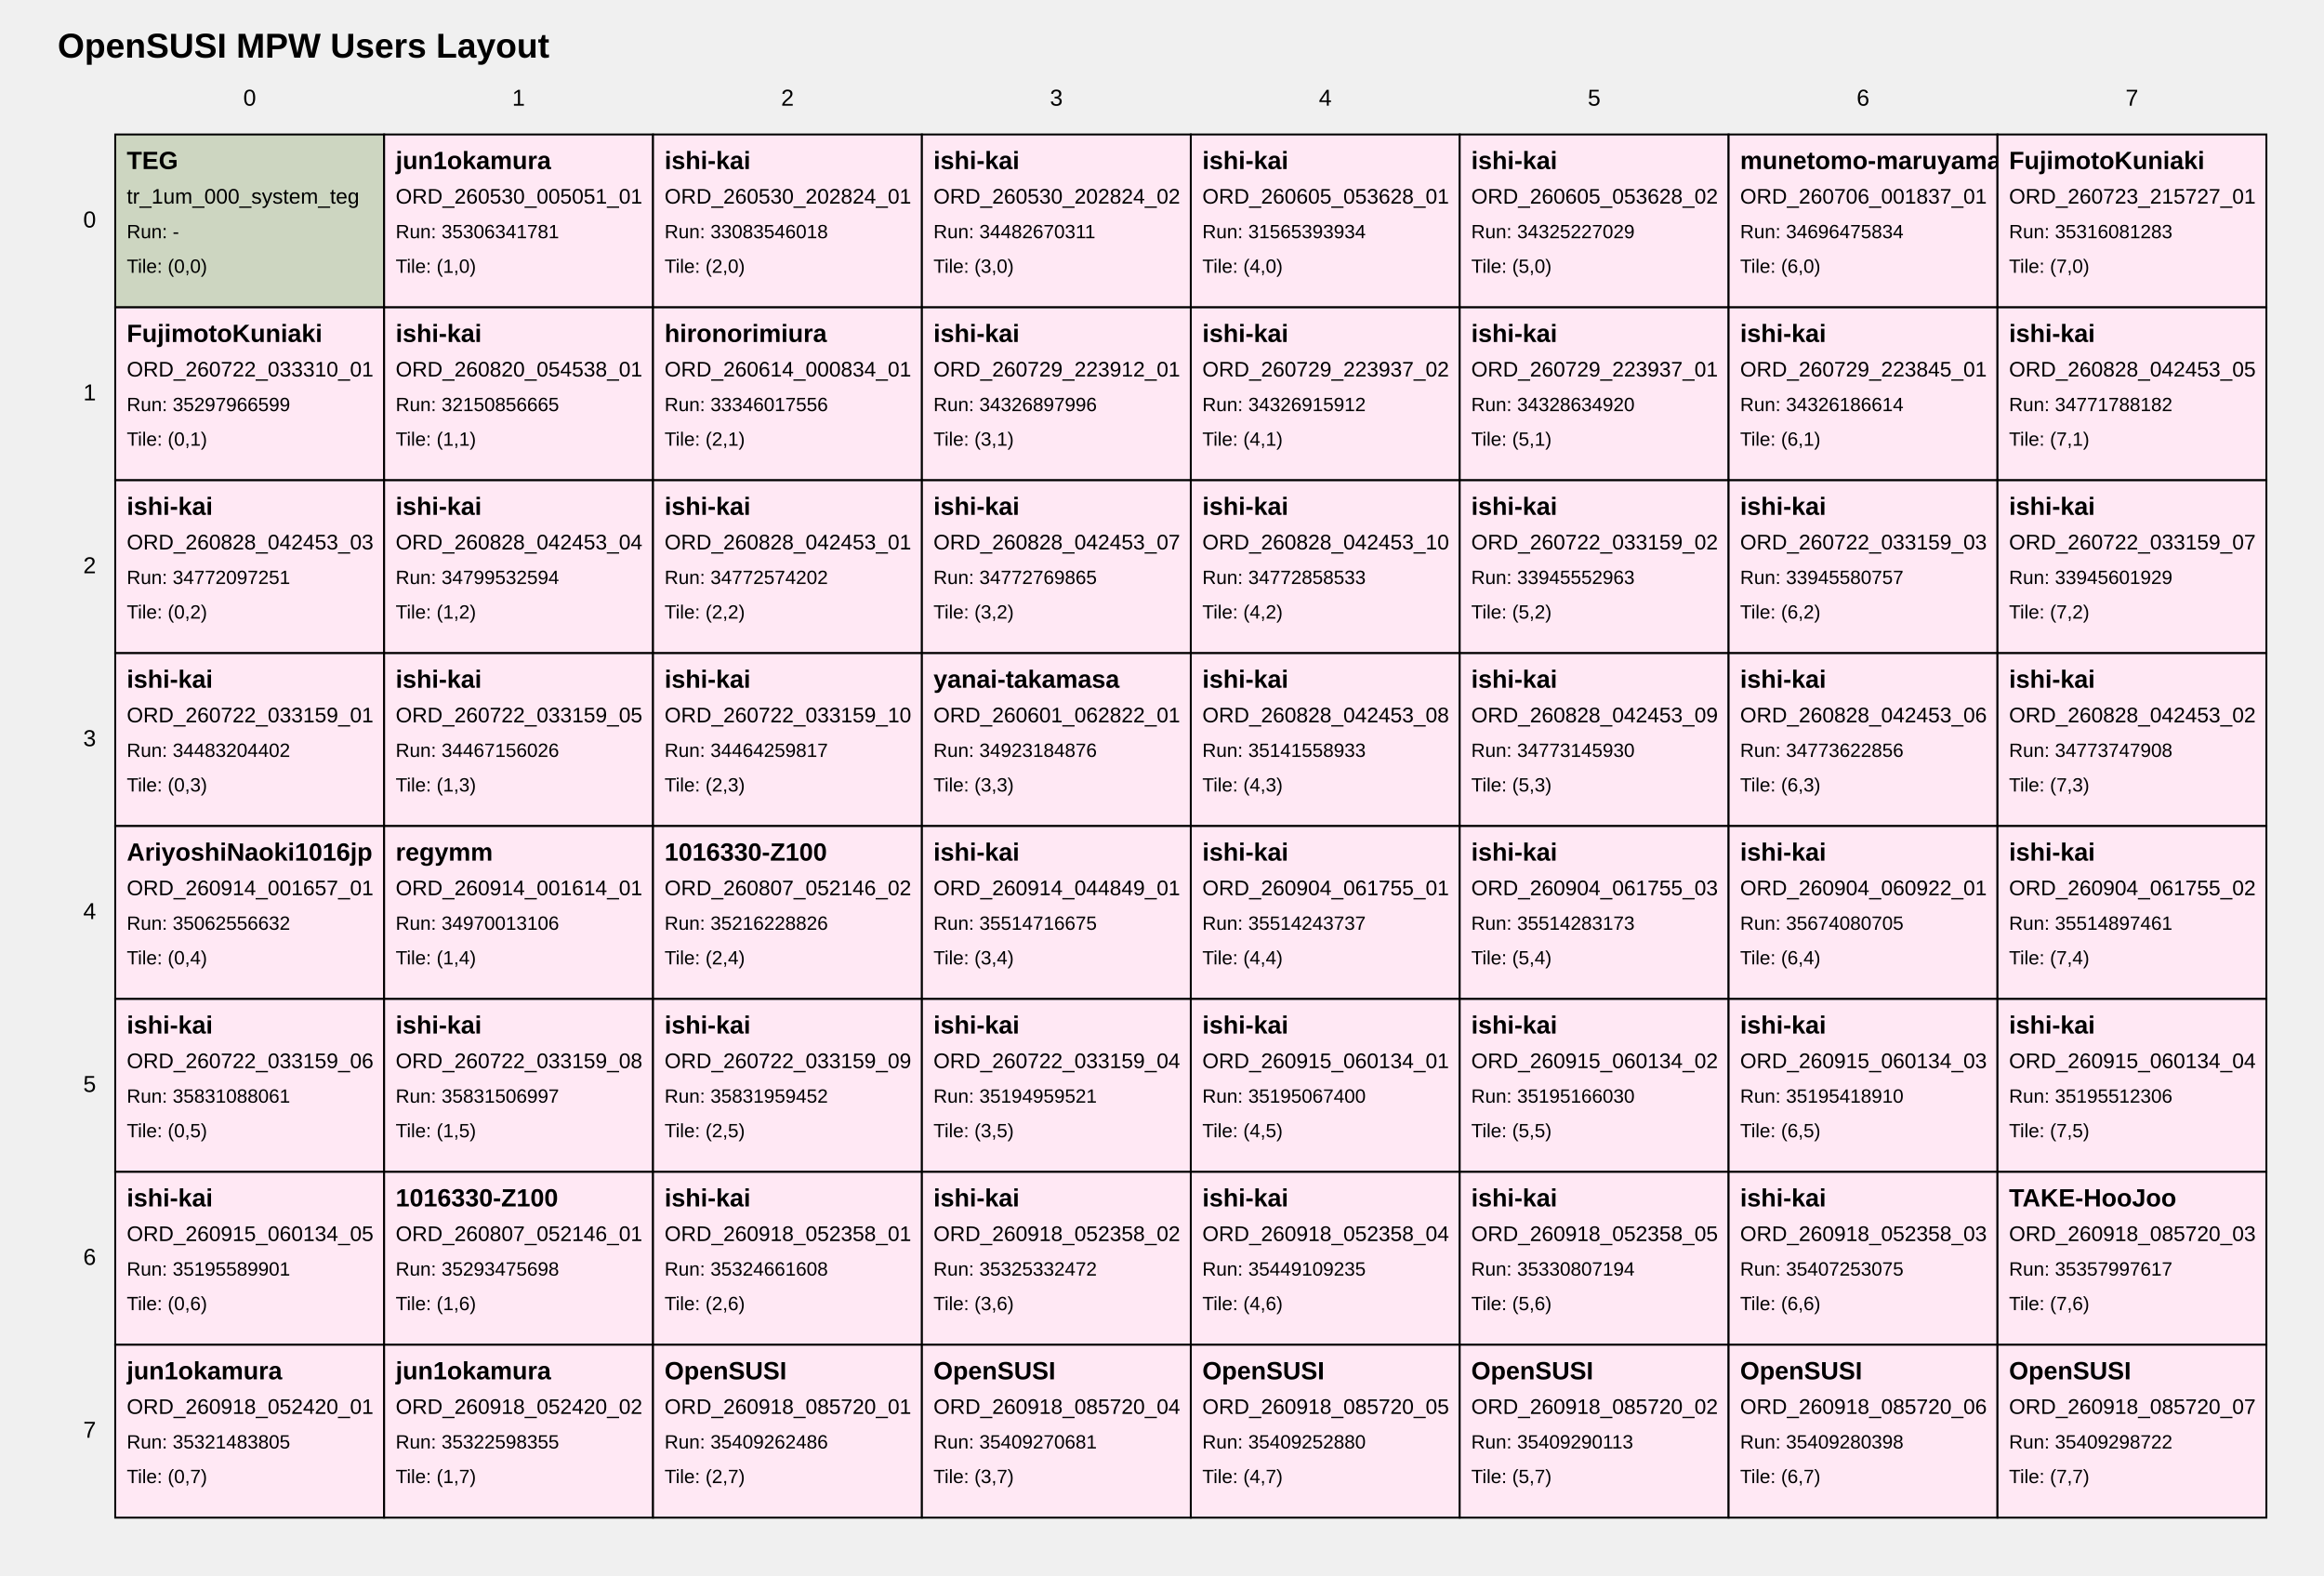
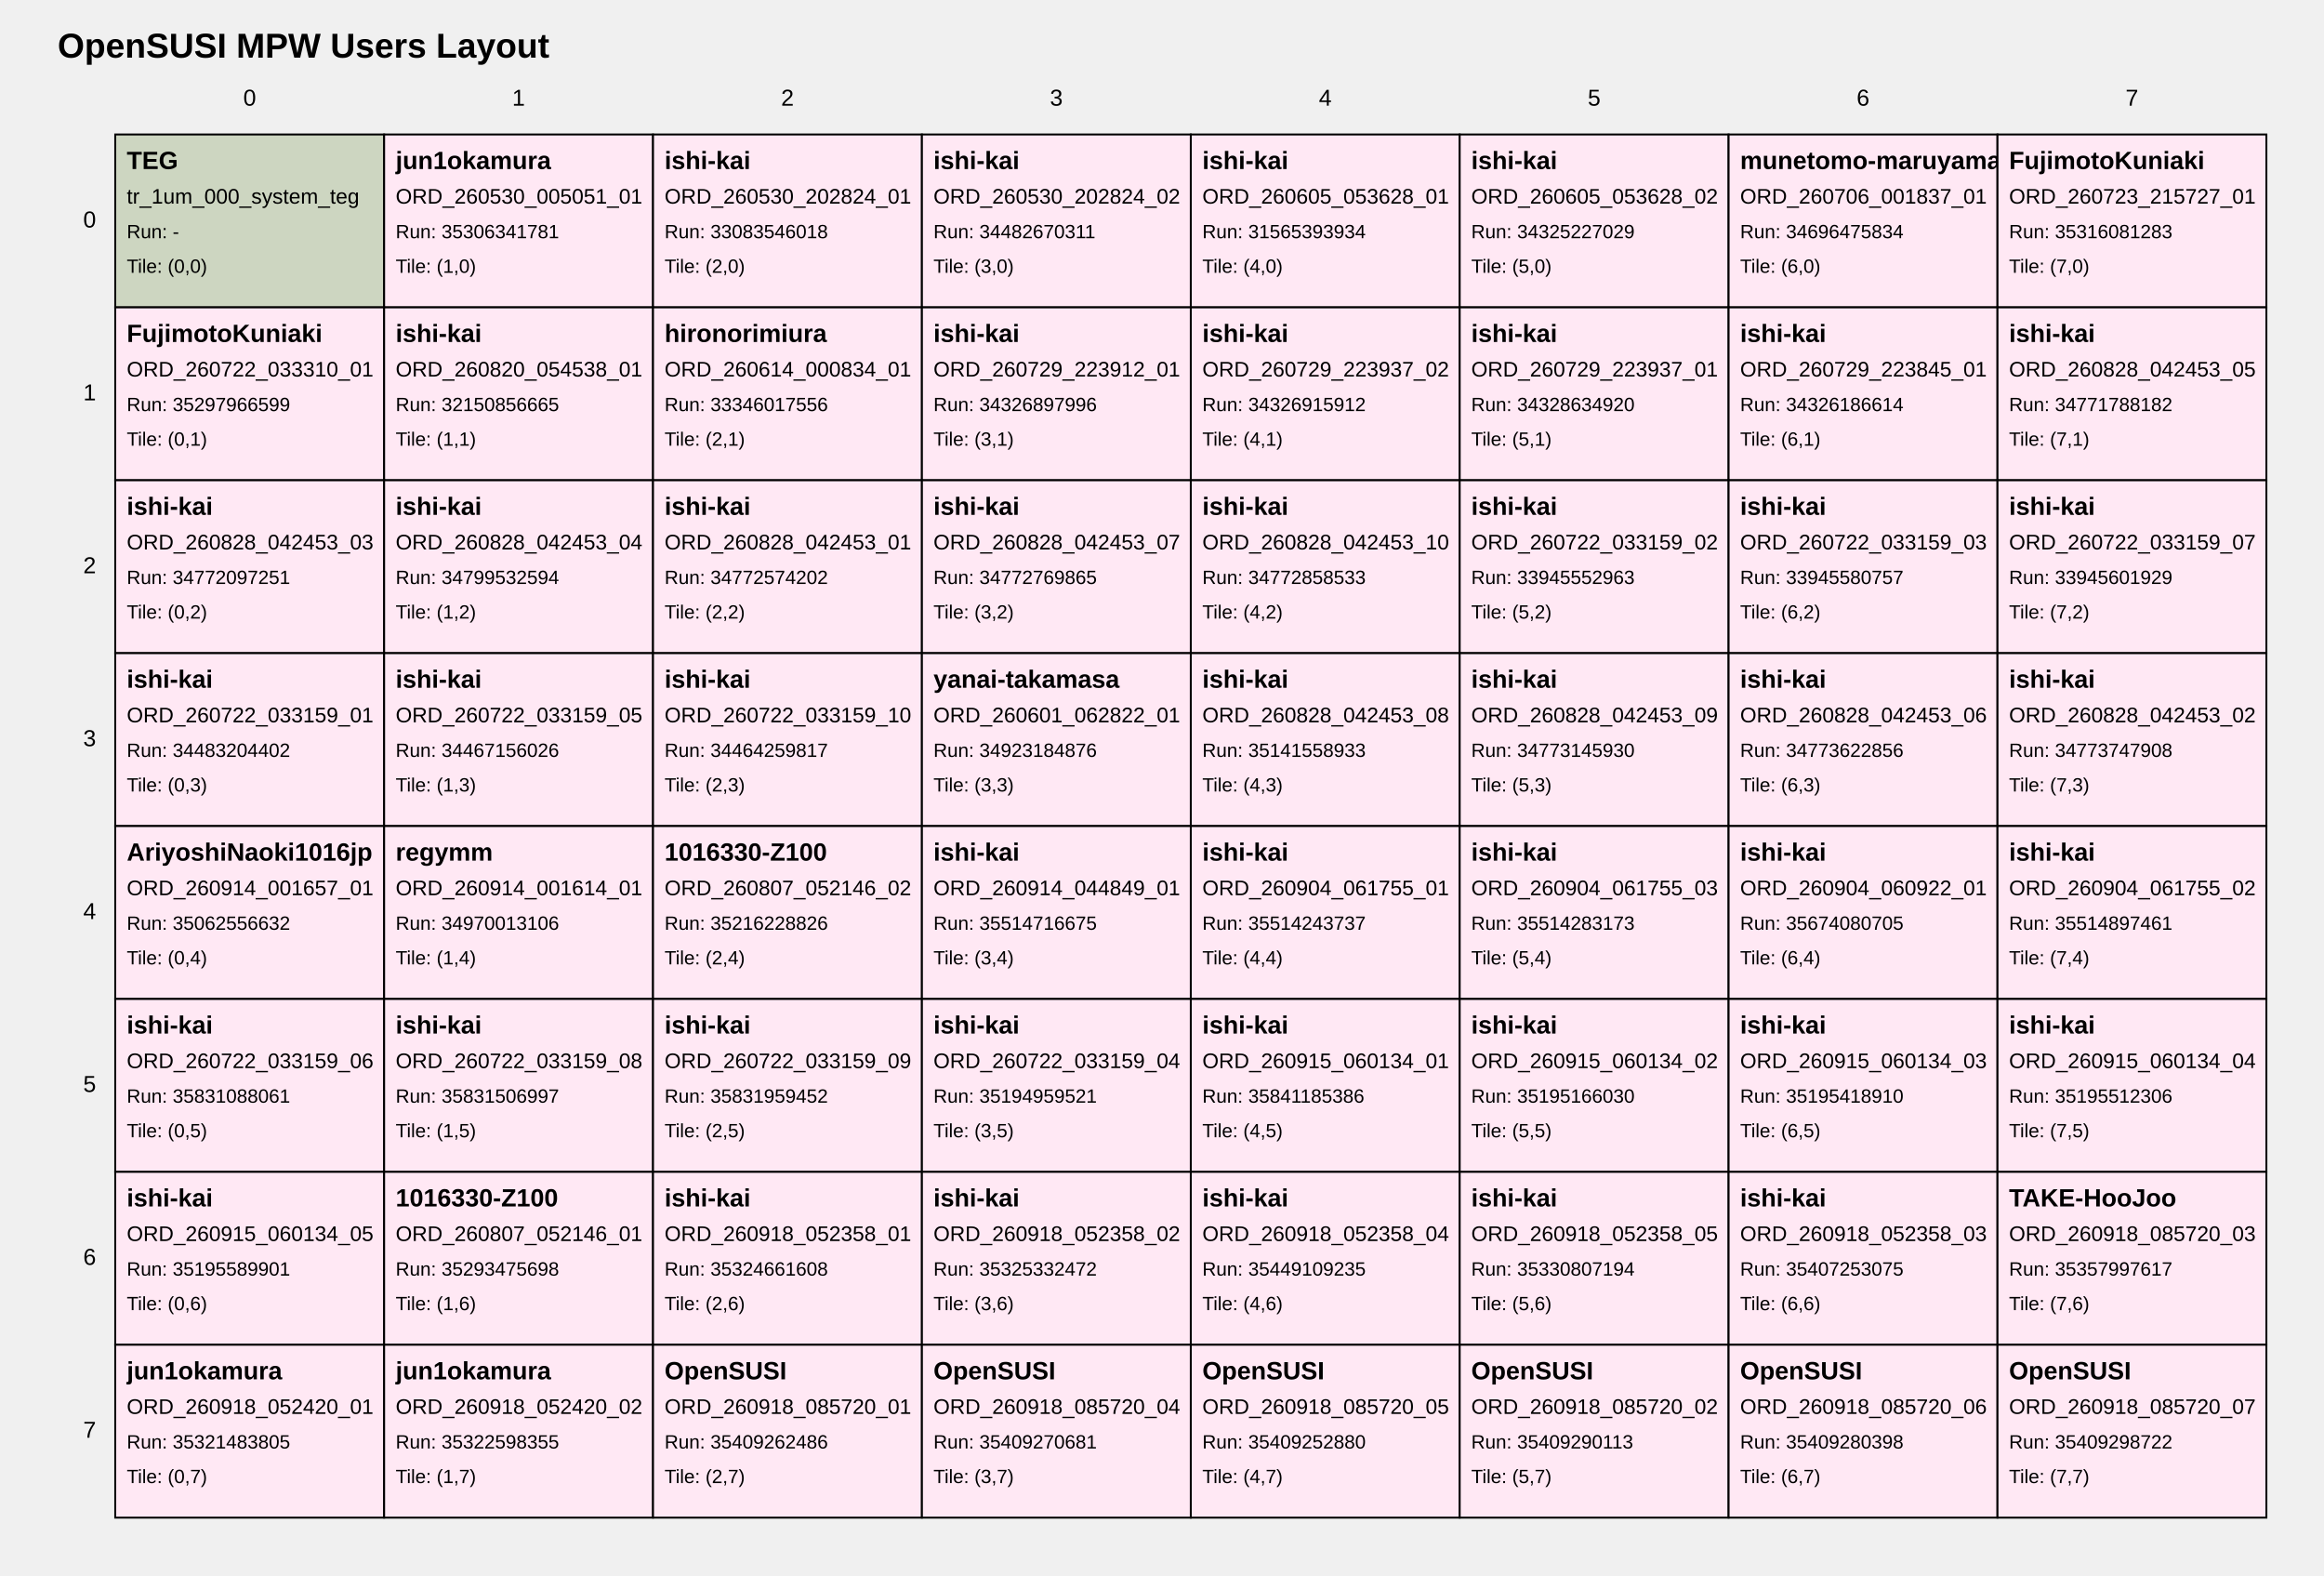
<svg xmlns="http://www.w3.org/2000/svg" width="1210" height="820" viewBox="0 0 1210 820">
  <style>
text { font-family: Arial, sans-serif; fill: black; }
.tile { fill: white; stroke: black; stroke-width: 1; }
.tile-teg { fill: #cdd6c1; }
.tile-user { fill: #ffe8f4; }
.tile-fill { fill: #f7f7f7; }
.grid-label { font-size: 12px; }
.title { font-size: 18px; font-weight: bold; }
.tile-title { font-size: 13px; font-weight: bold; }
.tile-sub { font-size: 11px; }
.tile-run { font-size: 10px; }
</style>
  <text class="title" x="30" y="30">OpenSUSI MPW Users Layout</text>
  <text class="grid-label" x="130.0" y="55" text-anchor="middle">0</text>
  <text class="grid-label" x="270.0" y="55" text-anchor="middle">1</text>
  <text class="grid-label" x="410.0" y="55" text-anchor="middle">2</text>
  <text class="grid-label" x="550.0" y="55" text-anchor="middle">3</text>
  <text class="grid-label" x="690.0" y="55" text-anchor="middle">4</text>
  <text class="grid-label" x="830.0" y="55" text-anchor="middle">5</text>
  <text class="grid-label" x="970.0" y="55" text-anchor="middle">6</text>
  <text class="grid-label" x="1110.0" y="55" text-anchor="middle">7</text>
  <text class="grid-label" x="50" y="115.0" text-anchor="end" dominant-baseline="middle">0</text>
  <text class="grid-label" x="50" y="205.0" text-anchor="end" dominant-baseline="middle">1</text>
  <text class="grid-label" x="50" y="295.0" text-anchor="end" dominant-baseline="middle">2</text>
  <text class="grid-label" x="50" y="385.0" text-anchor="end" dominant-baseline="middle">3</text>
  <text class="grid-label" x="50" y="475.0" text-anchor="end" dominant-baseline="middle">4</text>
  <text class="grid-label" x="50" y="565.0" text-anchor="end" dominant-baseline="middle">5</text>
  <text class="grid-label" x="50" y="655.0" text-anchor="end" dominant-baseline="middle">6</text>
  <text class="grid-label" x="50" y="745.0" text-anchor="end" dominant-baseline="middle">7</text>
  <a href="https://github.com/OpenSUSI/OpenSUSI_MPW_TR2026/blob/main/users/000_system" target="_blank">
    <rect class="tile tile-teg" x="60" y="70" width="140" height="90" />
    <text class="tile-title" x="66" y="88">TEG</text>
    <text class="tile-sub" x="66" y="106">tr_1um_000_system_teg</text>
    <text class="tile-run" x="66" y="124">Run: -</text>
    <text class="tile-run" x="66" y="142">Tile: (0,0)</text>
  </a>
  <a href="https://github.com/OpenSUSI/OpenSUSI_MPW_TR2026/blob/main/users/jun1okamura/ORD-260530-005051-01" target="_blank">
    <rect class="tile tile-user" x="200" y="70" width="140" height="90" />
    <text class="tile-title" x="206" y="88">jun1okamura</text>
    <text class="tile-sub" x="206" y="106">ORD_260530_005051_01</text>
    <text class="tile-run" x="206" y="124">Run: 35306341781</text>
    <text class="tile-run" x="206" y="142">Tile: (1,0)</text>
  </a>
  <a href="https://github.com/OpenSUSI/OpenSUSI_MPW_TR2026/blob/main/users/ishi-kai/ORD-260530-202824-01" target="_blank">
    <rect class="tile tile-user" x="340" y="70" width="140" height="90" />
    <text class="tile-title" x="346" y="88">ishi-kai</text>
    <text class="tile-sub" x="346" y="106">ORD_260530_202824_01</text>
    <text class="tile-run" x="346" y="124">Run: 33083546018</text>
    <text class="tile-run" x="346" y="142">Tile: (2,0)</text>
  </a>
  <a href="https://github.com/OpenSUSI/OpenSUSI_MPW_TR2026/blob/main/users/ishi-kai/ORD-260530-202824-02" target="_blank">
    <rect class="tile tile-user" x="480" y="70" width="140" height="90" />
    <text class="tile-title" x="486" y="88">ishi-kai</text>
    <text class="tile-sub" x="486" y="106">ORD_260530_202824_02</text>
    <text class="tile-run" x="486" y="124">Run: 34482670311</text>
    <text class="tile-run" x="486" y="142">Tile: (3,0)</text>
  </a>
  <a href="https://github.com/OpenSUSI/OpenSUSI_MPW_TR2026/blob/main/users/ishi-kai/ORD-260605-053628-01" target="_blank">
    <rect class="tile tile-user" x="620" y="70" width="140" height="90" />
    <text class="tile-title" x="626" y="88">ishi-kai</text>
    <text class="tile-sub" x="626" y="106">ORD_260605_053628_01</text>
    <text class="tile-run" x="626" y="124">Run: 31565393934</text>
    <text class="tile-run" x="626" y="142">Tile: (4,0)</text>
  </a>
  <a href="https://github.com/OpenSUSI/OpenSUSI_MPW_TR2026/blob/main/users/ishi-kai/ORD-260605-053628-02" target="_blank">
    <rect class="tile tile-user" x="760" y="70" width="140" height="90" />
    <text class="tile-title" x="766" y="88">ishi-kai</text>
    <text class="tile-sub" x="766" y="106">ORD_260605_053628_02</text>
    <text class="tile-run" x="766" y="124">Run: 34325227029</text>
    <text class="tile-run" x="766" y="142">Tile: (5,0)</text>
  </a>
  <a href="https://github.com/OpenSUSI/OpenSUSI_MPW_TR2026/blob/main/users/munetomo-maruyama/ORD-260706-001837-01" target="_blank">
    <rect class="tile tile-user" x="900" y="70" width="140" height="90" />
    <text class="tile-title" x="906" y="88">munetomo-maruyama</text>
    <text class="tile-sub" x="906" y="106">ORD_260706_001837_01</text>
    <text class="tile-run" x="906" y="124">Run: 34696475834</text>
    <text class="tile-run" x="906" y="142">Tile: (6,0)</text>
  </a>
  <a href="https://github.com/OpenSUSI/OpenSUSI_MPW_TR2026/blob/main/users/FujimotoKuniaki/ORD-260723-215727-01" target="_blank">
    <rect class="tile tile-user" x="1040" y="70" width="140" height="90" />
    <text class="tile-title" x="1046" y="88">FujimotoKuniaki</text>
    <text class="tile-sub" x="1046" y="106">ORD_260723_215727_01</text>
    <text class="tile-run" x="1046" y="124">Run: 35316081283</text>
    <text class="tile-run" x="1046" y="142">Tile: (7,0)</text>
  </a>
  <a href="https://github.com/OpenSUSI/OpenSUSI_MPW_TR2026/blob/main/users/FujimotoKuniaki/ORD-260722-033310-01" target="_blank">
    <rect class="tile tile-user" x="60" y="160" width="140" height="90" />
    <text class="tile-title" x="66" y="178">FujimotoKuniaki</text>
    <text class="tile-sub" x="66" y="196">ORD_260722_033310_01</text>
    <text class="tile-run" x="66" y="214">Run: 35297966599</text>
    <text class="tile-run" x="66" y="232">Tile: (0,1)</text>
  </a>
  <a href="https://github.com/OpenSUSI/OpenSUSI_MPW_TR2026/blob/main/users/ishi-kai/ORD-260820-054538-01" target="_blank">
    <rect class="tile tile-user" x="200" y="160" width="140" height="90" />
    <text class="tile-title" x="206" y="178">ishi-kai</text>
    <text class="tile-sub" x="206" y="196">ORD_260820_054538_01</text>
    <text class="tile-run" x="206" y="214">Run: 32150856665</text>
    <text class="tile-run" x="206" y="232">Tile: (1,1)</text>
  </a>
  <a href="https://github.com/OpenSUSI/OpenSUSI_MPW_TR2026/blob/main/users/hironorimiura/ORD-260614-000834-01" target="_blank">
    <rect class="tile tile-user" x="340" y="160" width="140" height="90" />
    <text class="tile-title" x="346" y="178">hironorimiura</text>
    <text class="tile-sub" x="346" y="196">ORD_260614_000834_01</text>
    <text class="tile-run" x="346" y="214">Run: 33346017556</text>
    <text class="tile-run" x="346" y="232">Tile: (2,1)</text>
  </a>
  <a href="https://github.com/OpenSUSI/OpenSUSI_MPW_TR2026/blob/main/users/ishi-kai/ORD-260729-223912-01" target="_blank">
    <rect class="tile tile-user" x="480" y="160" width="140" height="90" />
    <text class="tile-title" x="486" y="178">ishi-kai</text>
    <text class="tile-sub" x="486" y="196">ORD_260729_223912_01</text>
    <text class="tile-run" x="486" y="214">Run: 34326897996</text>
    <text class="tile-run" x="486" y="232">Tile: (3,1)</text>
  </a>
  <a href="https://github.com/OpenSUSI/OpenSUSI_MPW_TR2026/blob/main/users/ishi-kai/ORD-260729-223937-02" target="_blank">
    <rect class="tile tile-user" x="620" y="160" width="140" height="90" />
    <text class="tile-title" x="626" y="178">ishi-kai</text>
    <text class="tile-sub" x="626" y="196">ORD_260729_223937_02</text>
    <text class="tile-run" x="626" y="214">Run: 34326915912</text>
    <text class="tile-run" x="626" y="232">Tile: (4,1)</text>
  </a>
  <a href="https://github.com/OpenSUSI/OpenSUSI_MPW_TR2026/blob/main/users/ishi-kai/ORD-260729-223937-01" target="_blank">
    <rect class="tile tile-user" x="760" y="160" width="140" height="90" />
    <text class="tile-title" x="766" y="178">ishi-kai</text>
    <text class="tile-sub" x="766" y="196">ORD_260729_223937_01</text>
    <text class="tile-run" x="766" y="214">Run: 34328634920</text>
    <text class="tile-run" x="766" y="232">Tile: (5,1)</text>
  </a>
  <a href="https://github.com/OpenSUSI/OpenSUSI_MPW_TR2026/blob/main/users/ishi-kai/ORD-260729-223845-01" target="_blank">
    <rect class="tile tile-user" x="900" y="160" width="140" height="90" />
    <text class="tile-title" x="906" y="178">ishi-kai</text>
    <text class="tile-sub" x="906" y="196">ORD_260729_223845_01</text>
    <text class="tile-run" x="906" y="214">Run: 34326186614</text>
    <text class="tile-run" x="906" y="232">Tile: (6,1)</text>
  </a>
  <a href="https://github.com/OpenSUSI/OpenSUSI_MPW_TR2026/blob/main/users/ishi-kai/ORD-260828-042453-05" target="_blank">
    <rect class="tile tile-user" x="1040" y="160" width="140" height="90" />
    <text class="tile-title" x="1046" y="178">ishi-kai</text>
    <text class="tile-sub" x="1046" y="196">ORD_260828_042453_05</text>
    <text class="tile-run" x="1046" y="214">Run: 34771788182</text>
    <text class="tile-run" x="1046" y="232">Tile: (7,1)</text>
  </a>
  <a href="https://github.com/OpenSUSI/OpenSUSI_MPW_TR2026/blob/main/users/ishi-kai/ORD-260828-042453-03" target="_blank">
    <rect class="tile tile-user" x="60" y="250" width="140" height="90" />
    <text class="tile-title" x="66" y="268">ishi-kai</text>
    <text class="tile-sub" x="66" y="286">ORD_260828_042453_03</text>
    <text class="tile-run" x="66" y="304">Run: 34772097251</text>
    <text class="tile-run" x="66" y="322">Tile: (0,2)</text>
  </a>
  <a href="https://github.com/OpenSUSI/OpenSUSI_MPW_TR2026/blob/main/users/ishi-kai/ORD-260828-042453-04" target="_blank">
    <rect class="tile tile-user" x="200" y="250" width="140" height="90" />
    <text class="tile-title" x="206" y="268">ishi-kai</text>
    <text class="tile-sub" x="206" y="286">ORD_260828_042453_04</text>
    <text class="tile-run" x="206" y="304">Run: 34799532594</text>
    <text class="tile-run" x="206" y="322">Tile: (1,2)</text>
  </a>
  <a href="https://github.com/OpenSUSI/OpenSUSI_MPW_TR2026/blob/main/users/ishi-kai/ORD-260828-042453-01" target="_blank">
    <rect class="tile tile-user" x="340" y="250" width="140" height="90" />
    <text class="tile-title" x="346" y="268">ishi-kai</text>
    <text class="tile-sub" x="346" y="286">ORD_260828_042453_01</text>
    <text class="tile-run" x="346" y="304">Run: 34772574202</text>
    <text class="tile-run" x="346" y="322">Tile: (2,2)</text>
  </a>
  <a href="https://github.com/OpenSUSI/OpenSUSI_MPW_TR2026/blob/main/users/ishi-kai/ORD-260828-042453-07" target="_blank">
    <rect class="tile tile-user" x="480" y="250" width="140" height="90" />
    <text class="tile-title" x="486" y="268">ishi-kai</text>
    <text class="tile-sub" x="486" y="286">ORD_260828_042453_07</text>
    <text class="tile-run" x="486" y="304">Run: 34772769865</text>
    <text class="tile-run" x="486" y="322">Tile: (3,2)</text>
  </a>
  <a href="https://github.com/OpenSUSI/OpenSUSI_MPW_TR2026/blob/main/users/ishi-kai/ORD-260828-042453-10" target="_blank">
    <rect class="tile tile-user" x="620" y="250" width="140" height="90" />
    <text class="tile-title" x="626" y="268">ishi-kai</text>
    <text class="tile-sub" x="626" y="286">ORD_260828_042453_10</text>
    <text class="tile-run" x="626" y="304">Run: 34772858533</text>
    <text class="tile-run" x="626" y="322">Tile: (4,2)</text>
  </a>
  <a href="https://github.com/OpenSUSI/OpenSUSI_MPW_TR2026/blob/main/users/ishi-kai/ORD-260722-033159-02" target="_blank">
    <rect class="tile tile-user" x="760" y="250" width="140" height="90" />
    <text class="tile-title" x="766" y="268">ishi-kai</text>
    <text class="tile-sub" x="766" y="286">ORD_260722_033159_02</text>
    <text class="tile-run" x="766" y="304">Run: 33945552963</text>
    <text class="tile-run" x="766" y="322">Tile: (5,2)</text>
  </a>
  <a href="https://github.com/OpenSUSI/OpenSUSI_MPW_TR2026/blob/main/users/ishi-kai/ORD-260722-033159-03" target="_blank">
    <rect class="tile tile-user" x="900" y="250" width="140" height="90" />
    <text class="tile-title" x="906" y="268">ishi-kai</text>
    <text class="tile-sub" x="906" y="286">ORD_260722_033159_03</text>
    <text class="tile-run" x="906" y="304">Run: 33945580757</text>
    <text class="tile-run" x="906" y="322">Tile: (6,2)</text>
  </a>
  <a href="https://github.com/OpenSUSI/OpenSUSI_MPW_TR2026/blob/main/users/ishi-kai/ORD-260722-033159-07" target="_blank">
    <rect class="tile tile-user" x="1040" y="250" width="140" height="90" />
    <text class="tile-title" x="1046" y="268">ishi-kai</text>
    <text class="tile-sub" x="1046" y="286">ORD_260722_033159_07</text>
    <text class="tile-run" x="1046" y="304">Run: 33945601929</text>
    <text class="tile-run" x="1046" y="322">Tile: (7,2)</text>
  </a>
  <a href="https://github.com/OpenSUSI/OpenSUSI_MPW_TR2026/blob/main/users/ishi-kai/ORD-260722-033159-01" target="_blank">
    <rect class="tile tile-user" x="60" y="340" width="140" height="90" />
    <text class="tile-title" x="66" y="358">ishi-kai</text>
    <text class="tile-sub" x="66" y="376">ORD_260722_033159_01</text>
    <text class="tile-run" x="66" y="394">Run: 34483204402</text>
    <text class="tile-run" x="66" y="412">Tile: (0,3)</text>
  </a>
  <a href="https://github.com/OpenSUSI/OpenSUSI_MPW_TR2026/blob/main/users/ishi-kai/ORD-260722-033159-05" target="_blank">
    <rect class="tile tile-user" x="200" y="340" width="140" height="90" />
    <text class="tile-title" x="206" y="358">ishi-kai</text>
    <text class="tile-sub" x="206" y="376">ORD_260722_033159_05</text>
    <text class="tile-run" x="206" y="394">Run: 34467156026</text>
    <text class="tile-run" x="206" y="412">Tile: (1,3)</text>
  </a>
  <a href="https://github.com/OpenSUSI/OpenSUSI_MPW_TR2026/blob/main/users/ishi-kai/ORD-260722-033159-10" target="_blank">
    <rect class="tile tile-user" x="340" y="340" width="140" height="90" />
    <text class="tile-title" x="346" y="358">ishi-kai</text>
    <text class="tile-sub" x="346" y="376">ORD_260722_033159_10</text>
    <text class="tile-run" x="346" y="394">Run: 34464259817</text>
    <text class="tile-run" x="346" y="412">Tile: (2,3)</text>
  </a>
  <a href="https://github.com/OpenSUSI/OpenSUSI_MPW_TR2026/blob/main/users/yanai-takamasa/ORD-260601-062822-01" target="_blank">
    <rect class="tile tile-user" x="480" y="340" width="140" height="90" />
    <text class="tile-title" x="486" y="358">yanai-takamasa</text>
    <text class="tile-sub" x="486" y="376">ORD_260601_062822_01</text>
    <text class="tile-run" x="486" y="394">Run: 34923184876</text>
    <text class="tile-run" x="486" y="412">Tile: (3,3)</text>
  </a>
  <a href="https://github.com/OpenSUSI/OpenSUSI_MPW_TR2026/blob/main/users/ishi-kai/ORD-260828-042453-08" target="_blank">
    <rect class="tile tile-user" x="620" y="340" width="140" height="90" />
    <text class="tile-title" x="626" y="358">ishi-kai</text>
    <text class="tile-sub" x="626" y="376">ORD_260828_042453_08</text>
    <text class="tile-run" x="626" y="394">Run: 35141558933</text>
    <text class="tile-run" x="626" y="412">Tile: (4,3)</text>
  </a>
  <a href="https://github.com/OpenSUSI/OpenSUSI_MPW_TR2026/blob/main/users/ishi-kai/ORD-260828-042453-09" target="_blank">
    <rect class="tile tile-user" x="760" y="340" width="140" height="90" />
    <text class="tile-title" x="766" y="358">ishi-kai</text>
    <text class="tile-sub" x="766" y="376">ORD_260828_042453_09</text>
    <text class="tile-run" x="766" y="394">Run: 34773145930</text>
    <text class="tile-run" x="766" y="412">Tile: (5,3)</text>
  </a>
  <a href="https://github.com/OpenSUSI/OpenSUSI_MPW_TR2026/blob/main/users/ishi-kai/ORD-260828-042453-06" target="_blank">
    <rect class="tile tile-user" x="900" y="340" width="140" height="90" />
    <text class="tile-title" x="906" y="358">ishi-kai</text>
    <text class="tile-sub" x="906" y="376">ORD_260828_042453_06</text>
    <text class="tile-run" x="906" y="394">Run: 34773622856</text>
    <text class="tile-run" x="906" y="412">Tile: (6,3)</text>
  </a>
  <a href="https://github.com/OpenSUSI/OpenSUSI_MPW_TR2026/blob/main/users/ishi-kai/ORD-260828-042453-02" target="_blank">
    <rect class="tile tile-user" x="1040" y="340" width="140" height="90" />
    <text class="tile-title" x="1046" y="358">ishi-kai</text>
    <text class="tile-sub" x="1046" y="376">ORD_260828_042453_02</text>
    <text class="tile-run" x="1046" y="394">Run: 34773747908</text>
    <text class="tile-run" x="1046" y="412">Tile: (7,3)</text>
  </a>
  <a href="https://github.com/OpenSUSI/OpenSUSI_MPW_TR2026/blob/main/users/AriyoshiNaoki1016jp/ORD-260914-001657-01" target="_blank">
    <rect class="tile tile-user" x="60" y="430" width="140" height="90" />
    <text class="tile-title" x="66" y="448">AriyoshiNaoki1016jp</text>
    <text class="tile-sub" x="66" y="466">ORD_260914_001657_01</text>
    <text class="tile-run" x="66" y="484">Run: 35062556632</text>
    <text class="tile-run" x="66" y="502">Tile: (0,4)</text>
  </a>
  <a href="https://github.com/OpenSUSI/OpenSUSI_MPW_TR2026/blob/main/users/regymm/ORD-260914-001614-01" target="_blank">
    <rect class="tile tile-user" x="200" y="430" width="140" height="90" />
    <text class="tile-title" x="206" y="448">regymm</text>
    <text class="tile-sub" x="206" y="466">ORD_260914_001614_01</text>
    <text class="tile-run" x="206" y="484">Run: 34970013106</text>
    <text class="tile-run" x="206" y="502">Tile: (1,4)</text>
  </a>
  <a href="https://github.com/OpenSUSI/OpenSUSI_MPW_TR2026/blob/main/users/1016330-Z100/ORD-260807-052146-02" target="_blank">
    <rect class="tile tile-user" x="340" y="430" width="140" height="90" />
    <text class="tile-title" x="346" y="448">1016330-Z100</text>
    <text class="tile-sub" x="346" y="466">ORD_260807_052146_02</text>
    <text class="tile-run" x="346" y="484">Run: 35216228826</text>
    <text class="tile-run" x="346" y="502">Tile: (2,4)</text>
  </a>
  <a href="https://github.com/OpenSUSI/OpenSUSI_MPW_TR2026/blob/main/users/ishi-kai/ORD-260914-044849-01" target="_blank">
    <rect class="tile tile-user" x="480" y="430" width="140" height="90" />
    <text class="tile-title" x="486" y="448">ishi-kai</text>
    <text class="tile-sub" x="486" y="466">ORD_260914_044849_01</text>
    <text class="tile-run" x="486" y="484">Run: 35514716675</text>
    <text class="tile-run" x="486" y="502">Tile: (3,4)</text>
  </a>
  <a href="https://github.com/OpenSUSI/OpenSUSI_MPW_TR2026/blob/main/users/ishi-kai/ORD-260904-061755-01" target="_blank">
    <rect class="tile tile-user" x="620" y="430" width="140" height="90" />
    <text class="tile-title" x="626" y="448">ishi-kai</text>
    <text class="tile-sub" x="626" y="466">ORD_260904_061755_01</text>
    <text class="tile-run" x="626" y="484">Run: 35514243737</text>
    <text class="tile-run" x="626" y="502">Tile: (4,4)</text>
  </a>
  <a href="https://github.com/OpenSUSI/OpenSUSI_MPW_TR2026/blob/main/users/ishi-kai/ORD-260904-061755-03" target="_blank">
    <rect class="tile tile-user" x="760" y="430" width="140" height="90" />
    <text class="tile-title" x="766" y="448">ishi-kai</text>
    <text class="tile-sub" x="766" y="466">ORD_260904_061755_03</text>
    <text class="tile-run" x="766" y="484">Run: 35514283173</text>
    <text class="tile-run" x="766" y="502">Tile: (5,4)</text>
  </a>
  <a href="https://github.com/OpenSUSI/OpenSUSI_MPW_TR2026/blob/main/users/ishi-kai/ORD-260904-060922-01" target="_blank">
    <rect class="tile tile-user" x="900" y="430" width="140" height="90" />
    <text class="tile-title" x="906" y="448">ishi-kai</text>
    <text class="tile-sub" x="906" y="466">ORD_260904_060922_01</text>
    <text class="tile-run" x="906" y="484">Run: 35674080705</text>
    <text class="tile-run" x="906" y="502">Tile: (6,4)</text>
  </a>
  <a href="https://github.com/OpenSUSI/OpenSUSI_MPW_TR2026/blob/main/users/ishi-kai/ORD-260904-061755-02" target="_blank">
    <rect class="tile tile-user" x="1040" y="430" width="140" height="90" />
    <text class="tile-title" x="1046" y="448">ishi-kai</text>
    <text class="tile-sub" x="1046" y="466">ORD_260904_061755_02</text>
    <text class="tile-run" x="1046" y="484">Run: 35514897461</text>
    <text class="tile-run" x="1046" y="502">Tile: (7,4)</text>
  </a>
  <a href="https://github.com/OpenSUSI/OpenSUSI_MPW_TR2026/blob/main/users/ishi-kai/ORD-260722-033159-06" target="_blank">
    <rect class="tile tile-user" x="60" y="520" width="140" height="90" />
    <text class="tile-title" x="66" y="538">ishi-kai</text>
    <text class="tile-sub" x="66" y="556">ORD_260722_033159_06</text>
    <text class="tile-run" x="66" y="574">Run: 35831088061</text>
    <text class="tile-run" x="66" y="592">Tile: (0,5)</text>
  </a>
  <a href="https://github.com/OpenSUSI/OpenSUSI_MPW_TR2026/blob/main/users/ishi-kai/ORD-260722-033159-08" target="_blank">
    <rect class="tile tile-user" x="200" y="520" width="140" height="90" />
    <text class="tile-title" x="206" y="538">ishi-kai</text>
    <text class="tile-sub" x="206" y="556">ORD_260722_033159_08</text>
    <text class="tile-run" x="206" y="574">Run: 35831506997</text>
    <text class="tile-run" x="206" y="592">Tile: (1,5)</text>
  </a>
  <a href="https://github.com/OpenSUSI/OpenSUSI_MPW_TR2026/blob/main/users/ishi-kai/ORD-260722-033159-09" target="_blank">
    <rect class="tile tile-user" x="340" y="520" width="140" height="90" />
    <text class="tile-title" x="346" y="538">ishi-kai</text>
    <text class="tile-sub" x="346" y="556">ORD_260722_033159_09</text>
    <text class="tile-run" x="346" y="574">Run: 35831959452</text>
    <text class="tile-run" x="346" y="592">Tile: (2,5)</text>
  </a>
  <a href="https://github.com/OpenSUSI/OpenSUSI_MPW_TR2026/blob/main/users/ishi-kai/ORD-260722-033159-04" target="_blank">
    <rect class="tile tile-user" x="480" y="520" width="140" height="90" />
    <text class="tile-title" x="486" y="538">ishi-kai</text>
    <text class="tile-sub" x="486" y="556">ORD_260722_033159_04</text>
    <text class="tile-run" x="486" y="574">Run: 35194959521</text>
    <text class="tile-run" x="486" y="592">Tile: (3,5)</text>
  </a>
  <a href="https://github.com/OpenSUSI/OpenSUSI_MPW_TR2026/blob/main/users/ishi-kai/ORD-260915-060134-01" target="_blank">
    <rect class="tile tile-user" x="620" y="520" width="140" height="90" />
    <text class="tile-title" x="626" y="538">ishi-kai</text>
    <text class="tile-sub" x="626" y="556">ORD_260915_060134_01</text>
-     <text class="tile-run" x="626" y="574">Run: 35195067400</text>
+     <text class="tile-run" x="626" y="574">Run: 35841185386</text>
    <text class="tile-run" x="626" y="592">Tile: (4,5)</text>
  </a>
  <a href="https://github.com/OpenSUSI/OpenSUSI_MPW_TR2026/blob/main/users/ishi-kai/ORD-260915-060134-02" target="_blank">
    <rect class="tile tile-user" x="760" y="520" width="140" height="90" />
    <text class="tile-title" x="766" y="538">ishi-kai</text>
    <text class="tile-sub" x="766" y="556">ORD_260915_060134_02</text>
    <text class="tile-run" x="766" y="574">Run: 35195166030</text>
    <text class="tile-run" x="766" y="592">Tile: (5,5)</text>
  </a>
  <a href="https://github.com/OpenSUSI/OpenSUSI_MPW_TR2026/blob/main/users/ishi-kai/ORD-260915-060134-03" target="_blank">
    <rect class="tile tile-user" x="900" y="520" width="140" height="90" />
    <text class="tile-title" x="906" y="538">ishi-kai</text>
    <text class="tile-sub" x="906" y="556">ORD_260915_060134_03</text>
    <text class="tile-run" x="906" y="574">Run: 35195418910</text>
    <text class="tile-run" x="906" y="592">Tile: (6,5)</text>
  </a>
  <a href="https://github.com/OpenSUSI/OpenSUSI_MPW_TR2026/blob/main/users/ishi-kai/ORD-260915-060134-04" target="_blank">
    <rect class="tile tile-user" x="1040" y="520" width="140" height="90" />
    <text class="tile-title" x="1046" y="538">ishi-kai</text>
    <text class="tile-sub" x="1046" y="556">ORD_260915_060134_04</text>
    <text class="tile-run" x="1046" y="574">Run: 35195512306</text>
    <text class="tile-run" x="1046" y="592">Tile: (7,5)</text>
  </a>
  <a href="https://github.com/OpenSUSI/OpenSUSI_MPW_TR2026/blob/main/users/ishi-kai/ORD-260915-060134-05" target="_blank">
    <rect class="tile tile-user" x="60" y="610" width="140" height="90" />
    <text class="tile-title" x="66" y="628">ishi-kai</text>
    <text class="tile-sub" x="66" y="646">ORD_260915_060134_05</text>
    <text class="tile-run" x="66" y="664">Run: 35195589901</text>
    <text class="tile-run" x="66" y="682">Tile: (0,6)</text>
  </a>
  <a href="https://github.com/OpenSUSI/OpenSUSI_MPW_TR2026/blob/main/users/1016330-Z100/ORD-260807-052146-01" target="_blank">
    <rect class="tile tile-user" x="200" y="610" width="140" height="90" />
    <text class="tile-title" x="206" y="628">1016330-Z100</text>
    <text class="tile-sub" x="206" y="646">ORD_260807_052146_01</text>
    <text class="tile-run" x="206" y="664">Run: 35293475698</text>
    <text class="tile-run" x="206" y="682">Tile: (1,6)</text>
  </a>
  <a href="https://github.com/OpenSUSI/OpenSUSI_MPW_TR2026/blob/main/users/ishi-kai/ORD-260918-052358-01" target="_blank">
    <rect class="tile tile-user" x="340" y="610" width="140" height="90" />
    <text class="tile-title" x="346" y="628">ishi-kai</text>
    <text class="tile-sub" x="346" y="646">ORD_260918_052358_01</text>
    <text class="tile-run" x="346" y="664">Run: 35324661608</text>
    <text class="tile-run" x="346" y="682">Tile: (2,6)</text>
  </a>
  <a href="https://github.com/OpenSUSI/OpenSUSI_MPW_TR2026/blob/main/users/ishi-kai/ORD-260918-052358-02" target="_blank">
    <rect class="tile tile-user" x="480" y="610" width="140" height="90" />
    <text class="tile-title" x="486" y="628">ishi-kai</text>
    <text class="tile-sub" x="486" y="646">ORD_260918_052358_02</text>
    <text class="tile-run" x="486" y="664">Run: 35325332472</text>
    <text class="tile-run" x="486" y="682">Tile: (3,6)</text>
  </a>
  <a href="https://github.com/OpenSUSI/OpenSUSI_MPW_TR2026/blob/main/users/ishi-kai/ORD-260918-052358-04" target="_blank">
    <rect class="tile tile-user" x="620" y="610" width="140" height="90" />
    <text class="tile-title" x="626" y="628">ishi-kai</text>
    <text class="tile-sub" x="626" y="646">ORD_260918_052358_04</text>
    <text class="tile-run" x="626" y="664">Run: 35449109235</text>
    <text class="tile-run" x="626" y="682">Tile: (4,6)</text>
  </a>
  <a href="https://github.com/OpenSUSI/OpenSUSI_MPW_TR2026/blob/main/users/ishi-kai/ORD-260918-052358-05" target="_blank">
    <rect class="tile tile-user" x="760" y="610" width="140" height="90" />
    <text class="tile-title" x="766" y="628">ishi-kai</text>
    <text class="tile-sub" x="766" y="646">ORD_260918_052358_05</text>
    <text class="tile-run" x="766" y="664">Run: 35330807194</text>
    <text class="tile-run" x="766" y="682">Tile: (5,6)</text>
  </a>
  <a href="https://github.com/OpenSUSI/OpenSUSI_MPW_TR2026/blob/main/users/ishi-kai/ORD-260918-052358-03" target="_blank">
    <rect class="tile tile-user" x="900" y="610" width="140" height="90" />
    <text class="tile-title" x="906" y="628">ishi-kai</text>
    <text class="tile-sub" x="906" y="646">ORD_260918_052358_03</text>
    <text class="tile-run" x="906" y="664">Run: 35407253075</text>
    <text class="tile-run" x="906" y="682">Tile: (6,6)</text>
  </a>
  <a href="https://github.com/OpenSUSI/OpenSUSI_MPW_TR2026/blob/main/users/TAKE-HooJoo/ORD-260918-085720-03" target="_blank">
    <rect class="tile tile-user" x="1040" y="610" width="140" height="90" />
    <text class="tile-title" x="1046" y="628">TAKE-HooJoo</text>
    <text class="tile-sub" x="1046" y="646">ORD_260918_085720_03</text>
    <text class="tile-run" x="1046" y="664">Run: 35357997617</text>
    <text class="tile-run" x="1046" y="682">Tile: (7,6)</text>
  </a>
  <a href="https://github.com/OpenSUSI/OpenSUSI_MPW_TR2026/blob/main/users/jun1okamura/ORD-260918-052420-01" target="_blank">
    <rect class="tile tile-user" x="60" y="700" width="140" height="90" />
    <text class="tile-title" x="66" y="718">jun1okamura</text>
    <text class="tile-sub" x="66" y="736">ORD_260918_052420_01</text>
    <text class="tile-run" x="66" y="754">Run: 35321483805</text>
    <text class="tile-run" x="66" y="772">Tile: (0,7)</text>
  </a>
  <a href="https://github.com/OpenSUSI/OpenSUSI_MPW_TR2026/blob/main/users/jun1okamura/ORD-260918-052420-02" target="_blank">
    <rect class="tile tile-user" x="200" y="700" width="140" height="90" />
    <text class="tile-title" x="206" y="718">jun1okamura</text>
    <text class="tile-sub" x="206" y="736">ORD_260918_052420_02</text>
    <text class="tile-run" x="206" y="754">Run: 35322598355</text>
    <text class="tile-run" x="206" y="772">Tile: (1,7)</text>
  </a>
  <a href="https://github.com/OpenSUSI/OpenSUSI_MPW_TR2026/blob/main/users/OpenSUSI/ORD-260918-085720-01" target="_blank">
    <rect class="tile tile-user" x="340" y="700" width="140" height="90" />
    <text class="tile-title" x="346" y="718">OpenSUSI</text>
    <text class="tile-sub" x="346" y="736">ORD_260918_085720_01</text>
    <text class="tile-run" x="346" y="754">Run: 35409262486</text>
    <text class="tile-run" x="346" y="772">Tile: (2,7)</text>
  </a>
  <a href="https://github.com/OpenSUSI/OpenSUSI_MPW_TR2026/blob/main/users/OpenSUSI/ORD-260918-085720-04" target="_blank">
    <rect class="tile tile-user" x="480" y="700" width="140" height="90" />
    <text class="tile-title" x="486" y="718">OpenSUSI</text>
    <text class="tile-sub" x="486" y="736">ORD_260918_085720_04</text>
    <text class="tile-run" x="486" y="754">Run: 35409270681</text>
    <text class="tile-run" x="486" y="772">Tile: (3,7)</text>
  </a>
  <a href="https://github.com/OpenSUSI/OpenSUSI_MPW_TR2026/blob/main/users/OpenSUSI/ORD-260918-085720-05" target="_blank">
    <rect class="tile tile-user" x="620" y="700" width="140" height="90" />
    <text class="tile-title" x="626" y="718">OpenSUSI</text>
    <text class="tile-sub" x="626" y="736">ORD_260918_085720_05</text>
    <text class="tile-run" x="626" y="754">Run: 35409252880</text>
    <text class="tile-run" x="626" y="772">Tile: (4,7)</text>
  </a>
  <a href="https://github.com/OpenSUSI/OpenSUSI_MPW_TR2026/blob/main/users/OpenSUSI/ORD-260918-085720-02" target="_blank">
    <rect class="tile tile-user" x="760" y="700" width="140" height="90" />
    <text class="tile-title" x="766" y="718">OpenSUSI</text>
    <text class="tile-sub" x="766" y="736">ORD_260918_085720_02</text>
    <text class="tile-run" x="766" y="754">Run: 35409290113</text>
    <text class="tile-run" x="766" y="772">Tile: (5,7)</text>
  </a>
  <a href="https://github.com/OpenSUSI/OpenSUSI_MPW_TR2026/blob/main/users/OpenSUSI/ORD-260918-085720-06" target="_blank">
    <rect class="tile tile-user" x="900" y="700" width="140" height="90" />
    <text class="tile-title" x="906" y="718">OpenSUSI</text>
    <text class="tile-sub" x="906" y="736">ORD_260918_085720_06</text>
    <text class="tile-run" x="906" y="754">Run: 35409280398</text>
    <text class="tile-run" x="906" y="772">Tile: (6,7)</text>
  </a>
  <a href="https://github.com/OpenSUSI/OpenSUSI_MPW_TR2026/blob/main/users/OpenSUSI/ORD-260918-085720-07" target="_blank">
    <rect class="tile tile-user" x="1040" y="700" width="140" height="90" />
    <text class="tile-title" x="1046" y="718">OpenSUSI</text>
    <text class="tile-sub" x="1046" y="736">ORD_260918_085720_07</text>
    <text class="tile-run" x="1046" y="754">Run: 35409298722</text>
    <text class="tile-run" x="1046" y="772">Tile: (7,7)</text>
  </a>
</svg>
